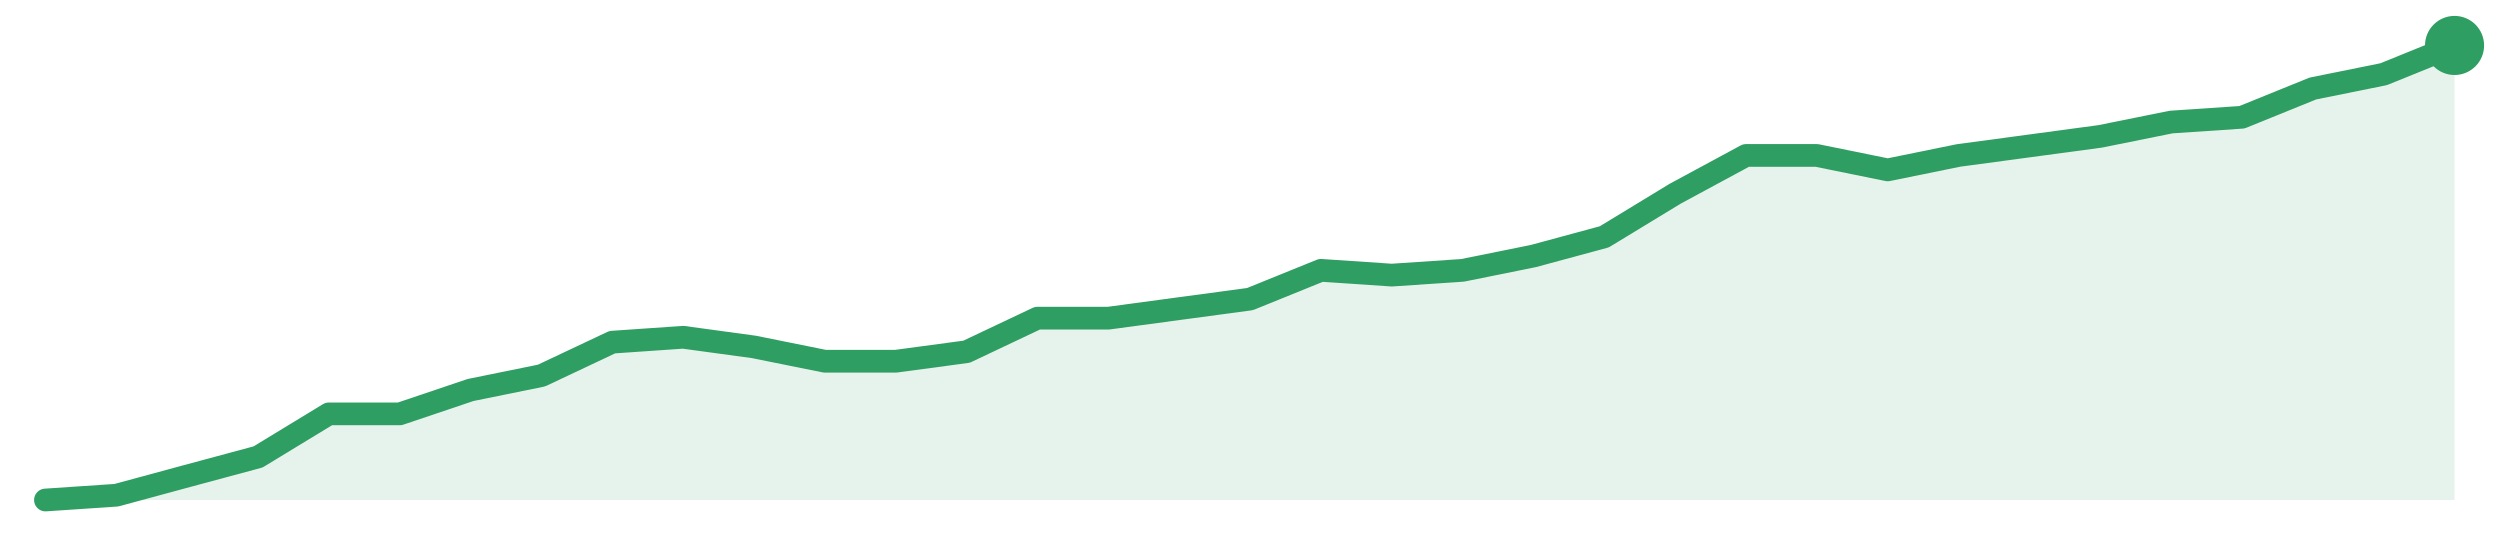
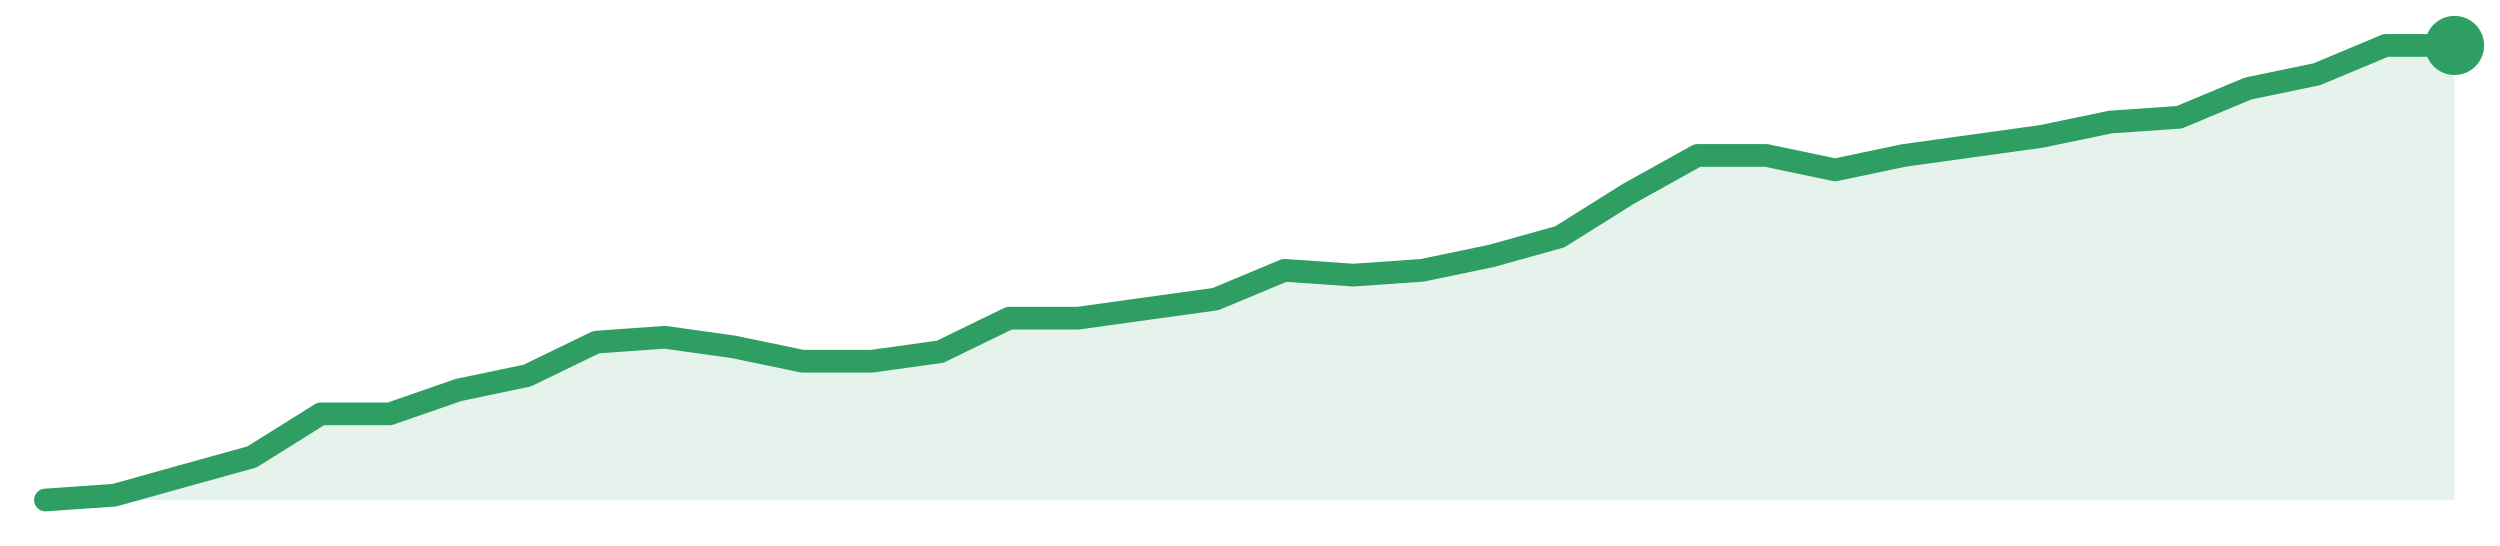
<svg xmlns="http://www.w3.org/2000/svg" width="220" height="48" viewBox="0 0 220 48" role="img" aria-label="trend">
-   <path d="M4.0,44.0 L4.0,44.0 L10.24,43.58 L16.47,41.89 L22.71,40.21 L28.94,36.42 L35.18,36.42 L41.41,34.32 L47.65,33.05 L53.88,30.11 L60.12,29.68 L66.35,30.53 L72.59,31.79 L78.82,31.79 L85.06,30.95 L91.29,28.0 L97.53,28.0 L103.76,27.16 L110.0,26.32 L116.24,23.79 L122.47,24.21 L128.71,23.79 L134.94,22.53 L141.18,20.84 L147.41,17.05 L153.65,13.68 L159.88,13.68 L166.12,14.95 L172.35,13.68 L178.59,12.84 L184.82,12.0 L191.06,10.74 L197.29,10.32 L203.53,7.79 L209.76,6.53 L216.0,4.0 L216.0,44.0 Z" fill="#2f9e631f" />
-   <path d="M4.0,44.0 L10.24,43.58 L16.47,41.89 L22.71,40.21 L28.94,36.42 L35.18,36.42 L41.41,34.32 L47.65,33.05 L53.88,30.11 L60.12,29.68 L66.35,30.53 L72.59,31.79 L78.82,31.79 L85.06,30.95 L91.29,28.0 L97.53,28.0 L103.76,27.16 L110.0,26.32 L116.24,23.79 L122.47,24.21 L128.71,23.79 L134.94,22.53 L141.18,20.84 L147.41,17.05 L153.65,13.68 L159.88,13.68 L166.12,14.95 L172.35,13.68 L178.59,12.84 L184.82,12.0 L191.06,10.74 L197.29,10.32 L203.53,7.79 L209.76,6.53 L216.0,4.0" fill="none" stroke="#2f9e63" stroke-width="2" stroke-linejoin="round" stroke-linecap="round" />
+   <path d="M4.0,44.0 L4.0,44.0 L10.06,43.58 L16.11,41.89 L22.17,40.21 L28.23,36.42 L34.29,36.42 L40.34,34.32 L46.4,33.05 L52.46,30.11 L58.51,29.68 L64.57,30.53 L70.63,31.79 L76.69,31.79 L82.74,30.95 L88.8,28.0 L94.86,28.0 L100.91,27.16 L106.97,26.32 L113.03,23.79 L119.09,24.21 L125.14,23.79 L131.2,22.53 L137.26,20.84 L143.31,17.05 L149.37,13.68 L155.43,13.68 L161.49,14.95 L167.54,13.68 L173.6,12.84 L179.66,12.0 L185.71,10.74 L191.77,10.32 L197.83,7.79 L203.89,6.53 L209.94,4.0 L216.0,4.0 L216.0,44.0 Z" fill="#2f9e631f" />
+   <path d="M4.0,44.0 L10.06,43.58 L16.11,41.89 L22.17,40.21 L28.23,36.42 L34.29,36.42 L40.34,34.32 L46.4,33.05 L52.46,30.11 L58.51,29.68 L64.57,30.53 L70.63,31.79 L76.69,31.79 L82.74,30.95 L88.8,28.0 L94.86,28.0 L100.91,27.16 L106.97,26.32 L113.03,23.79 L119.09,24.21 L125.14,23.79 L131.2,22.53 L137.26,20.84 L143.31,17.05 L149.37,13.68 L155.43,13.68 L161.49,14.95 L167.54,13.68 L173.6,12.84 L179.66,12.0 L185.71,10.74 L191.77,10.32 L197.83,7.79 L203.89,6.53 L209.94,4.0 L216.0,4.0" fill="none" stroke="#2f9e63" stroke-width="2" stroke-linejoin="round" stroke-linecap="round" />
  <circle cx="216.0" cy="4.0" r="2.6" fill="#2f9e63" />
</svg>
